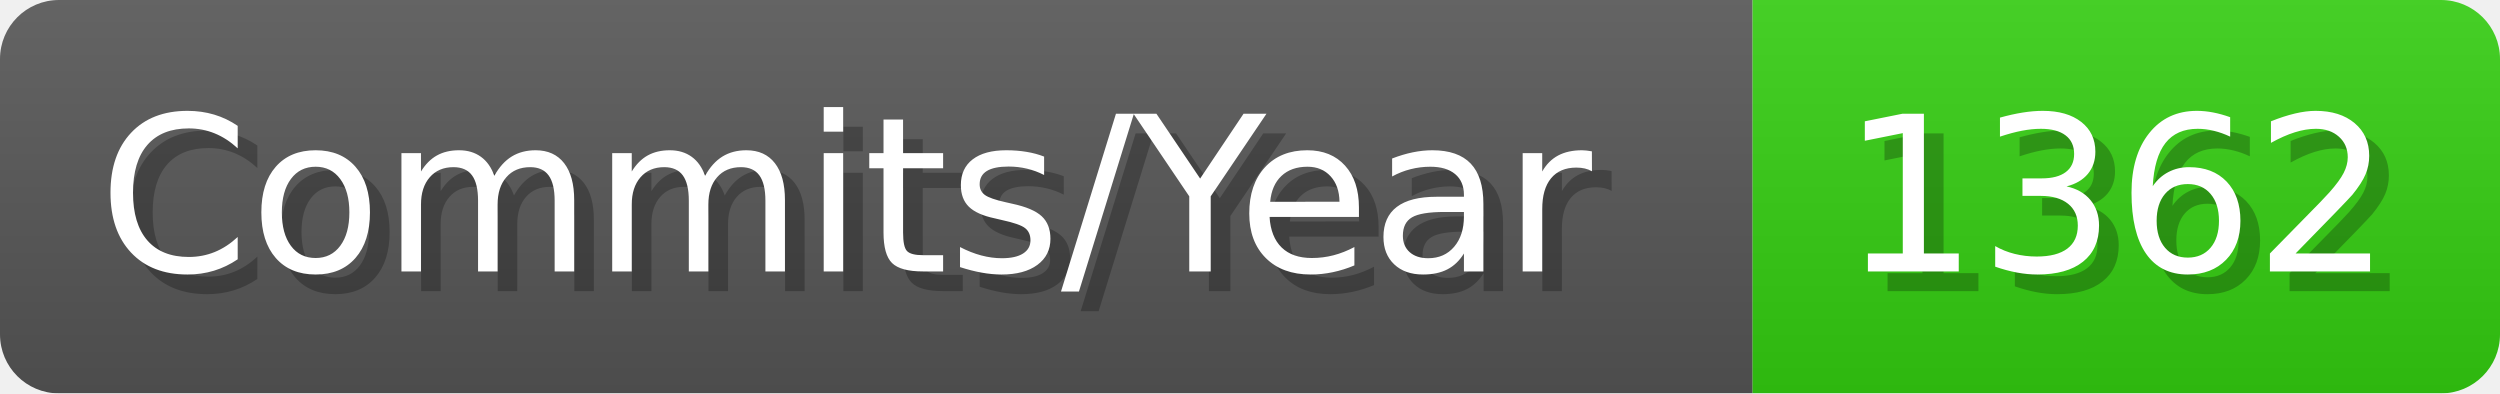
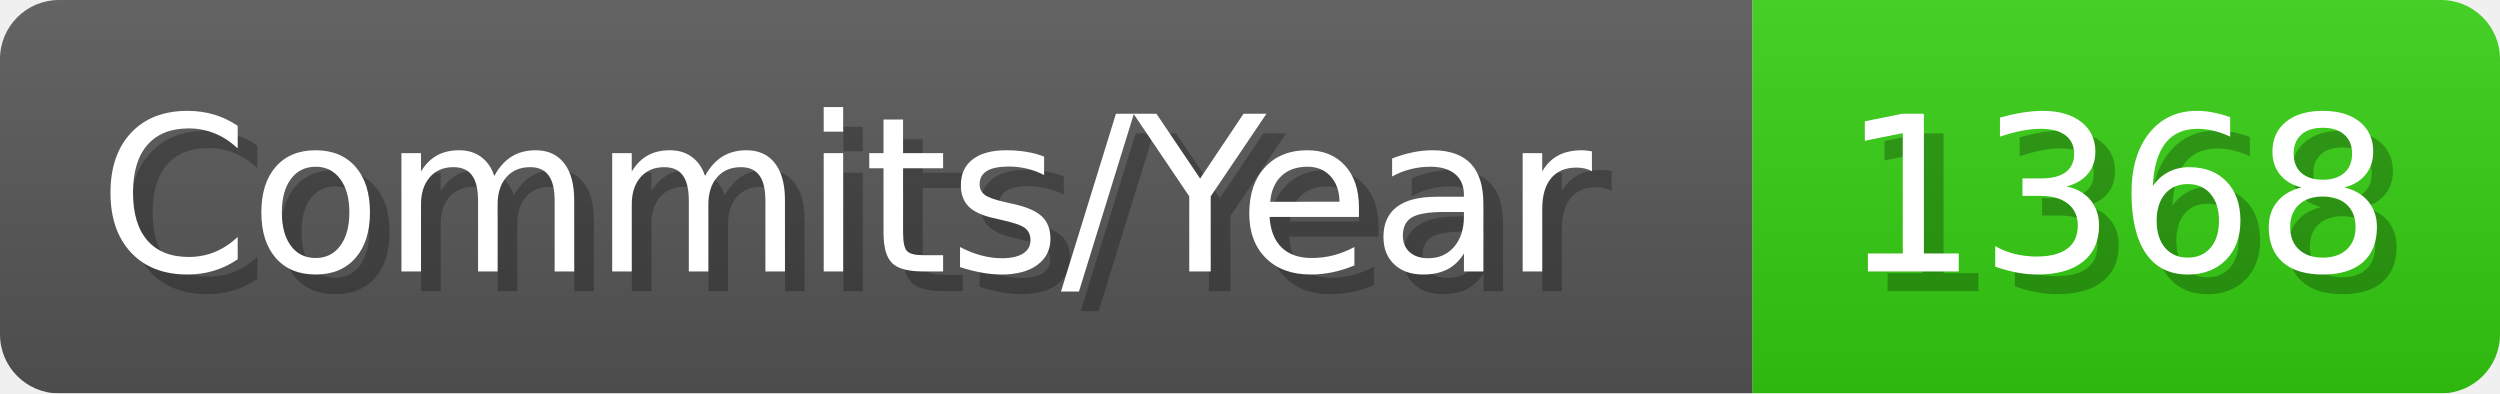
- <svg xmlns="http://www.w3.org/2000/svg" width="127.1" height="20" viewBox="0 0 1271 200" role="img" aria-label="Commits/Year: 1362">
+ <svg xmlns="http://www.w3.org/2000/svg" width="127.1" height="20" viewBox="0 0 1271 200" role="img" aria-label="Commits/Year: 1368">
  <linearGradient id="aUPdi" x2="0" y2="100%">
    <stop offset="0" stop-opacity=".1" stop-color="#EEE" />
    <stop offset="1" stop-opacity=".1" />
  </linearGradient>
  <mask id="WfAiQ">
    <rect width="1271" height="200" rx="30" fill="#FFF" />
  </mask>
  <g mask="url(#WfAiQ)">
    <rect width="891" height="200" fill="#555" />
    <rect width="380" height="200" fill="#3C1" x="891" />
    <rect width="1271" height="200" fill="url(#aUPdi)" />
  </g>
  <g aria-hidden="true" fill="#fff" text-anchor="start" font-family="Verdana,DejaVu Sans,sans-serif" font-size="110">
    <text x="60" y="148" textLength="791" fill="#000" opacity="0.25">Commits/Year</text>
    <text x="50" y="138" textLength="791">Commits/Year</text>
-     <text x="946" y="148" textLength="280" fill="#000" opacity="0.25">1362</text>
-     <text x="936" y="138" textLength="280">1362</text>
+     <text x="946" y="148" textLength="280" fill="#000" opacity="0.25">1368</text>
+     <text x="936" y="138" textLength="280">1368</text>
  </g>
</svg>
